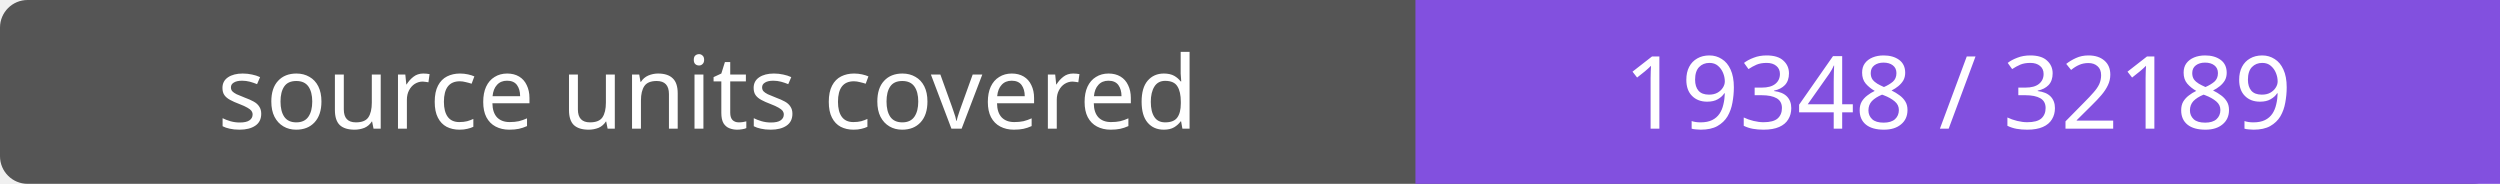
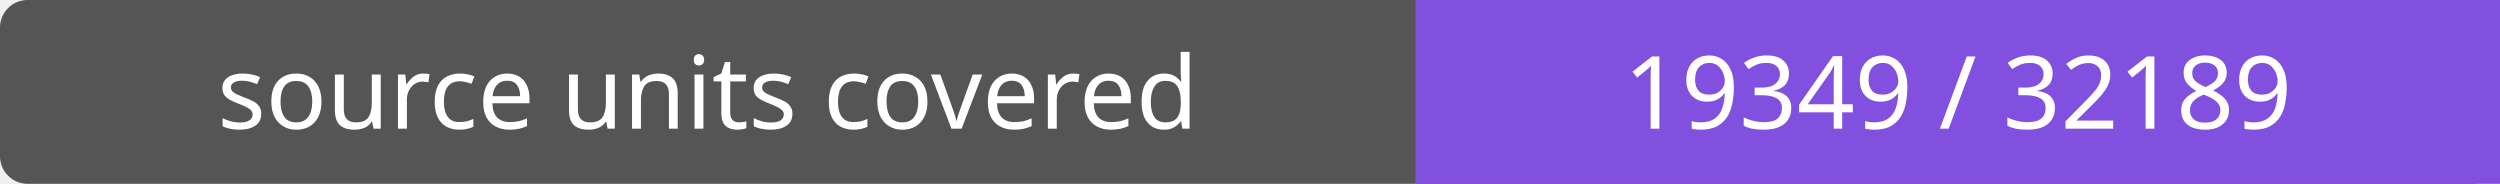
- <svg xmlns="http://www.w3.org/2000/svg" width="272" height="20" role="img" aria-label="source units covered: 19348 / 32189">
+ <svg xmlns="http://www.w3.org/2000/svg" width="272" height="20" role="img" aria-label="source units covered: 19349 / 32189">
  <rect width="272" height="20" rx="3" fill="#555" />
  <path fill="#8250df" d="M154 0h118v20H154z" />
  <g fill="#fff" text-anchor="middle" font-family="Verdana,sans-serif" font-size="11">
    <text x="77.0" y="14">source units covered</text>
-     <text x="213.0" y="14">19348 / 32189</text>
+     <text x="213.0" y="14">19349 / 32189</text>
  </g>
</svg>
